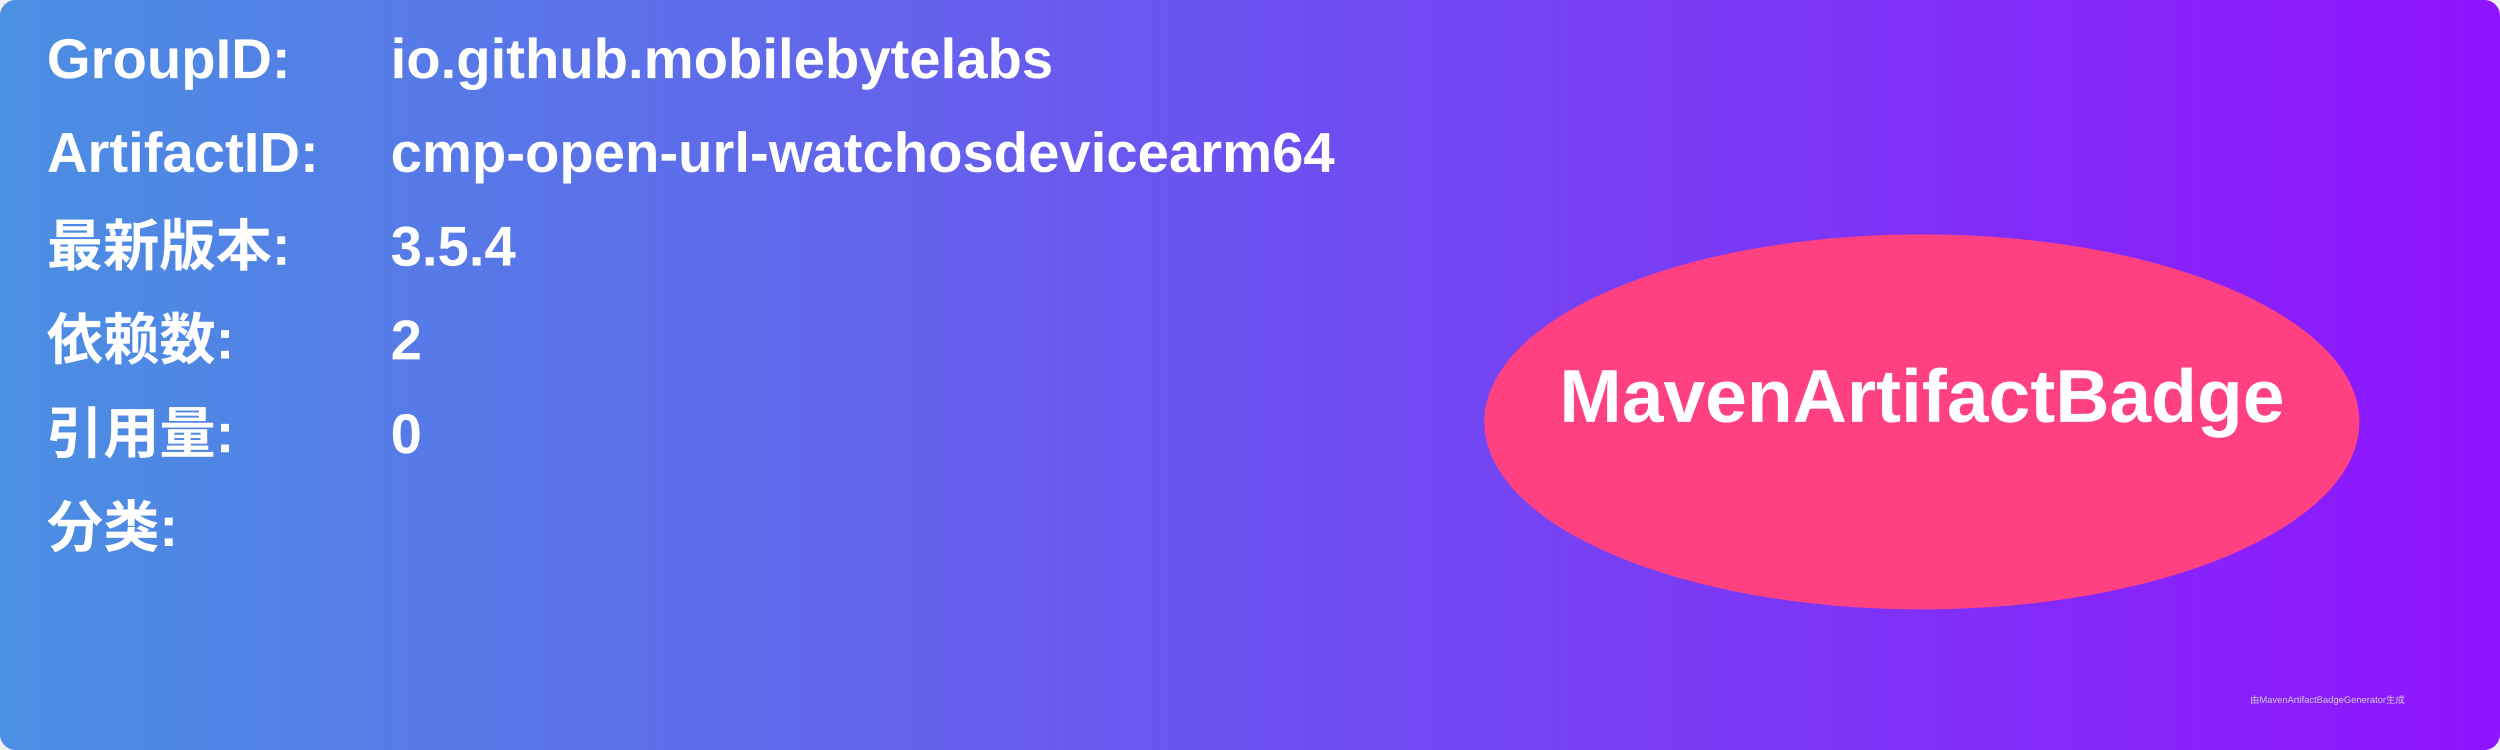
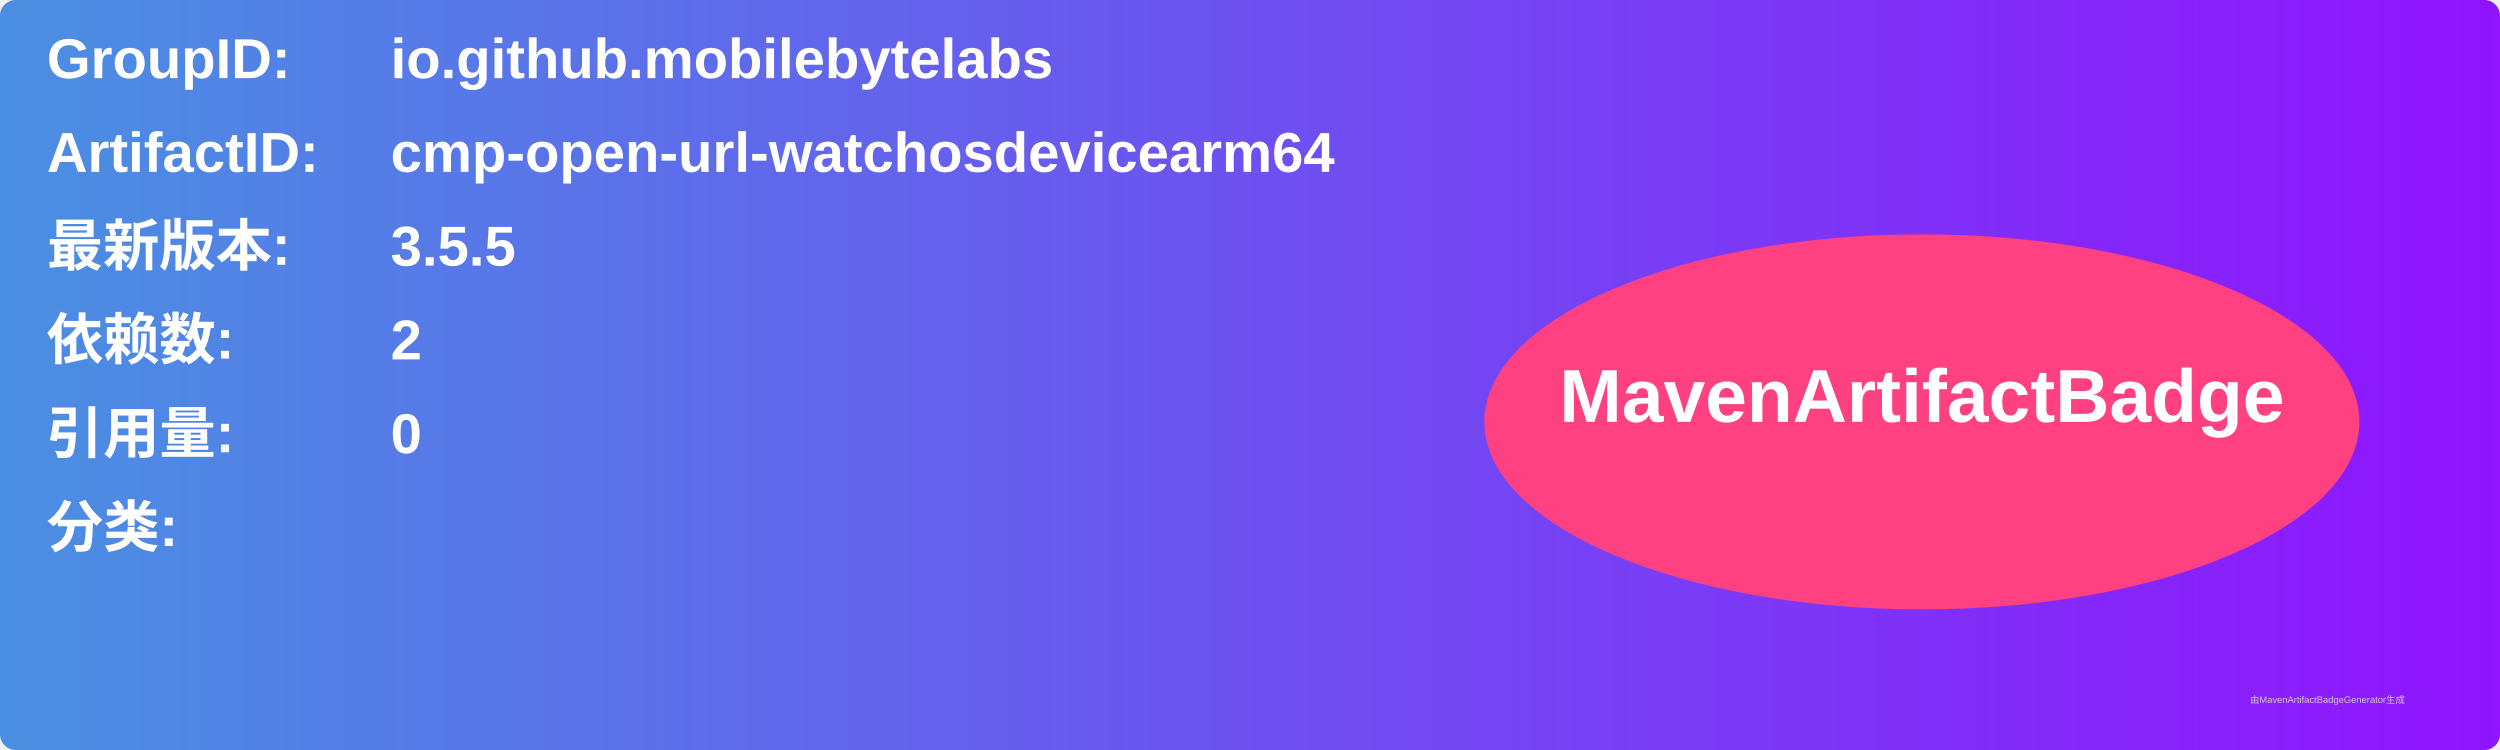
<svg xmlns="http://www.w3.org/2000/svg" width="800" height="240" viewBox="0 0 800 240">
  <linearGradient id="grad" x1="0%" y1="0%" x2="100%" y2="0%">
    <stop offset="0%" stop-color="#4a90e2" />
    <stop offset="100%" stop-color="#9013fe" />
  </linearGradient>
  <rect width="100%" height="100%" rx="5" ry="5" fill="url(#grad)" />
  <g transform="translate(15, 15)">
    <text x="0" y="10" font-family="Arial" font-size="18" fill="white" font-weight="bold" width="260">GroupID:</text>
    <text x="110" y="10" font-family="Arial" font-size="18" fill="white" font-weight="bold" width="460">io.github.mobilebytelabs</text>
    <text x="0" y="40" font-family="Arial" font-size="18" fill="white" font-weight="bold" width="260">ArtifactID:</text>
    <text x="110" y="40" font-family="Arial" font-size="18" fill="white" font-weight="bold" width="460">cmp-open-url-watchosdevicearm64</text>
    <text x="0" y="70" font-family="Arial" font-size="18" fill="white" font-weight="bold">最新版本:</text>
    <text x="110" y="70" font-family="Arial" font-size="18" fill="white" font-weight="bold">
-       <tspan font-weight="bold">3.5.4</tspan>
+       <tspan font-weight="bold">3.5.5</tspan>
    </text>
    <text x="0" y="100" font-family="Arial" font-size="18" fill="white" font-weight="bold">依赖数: </text>
    <text x="110" y="100" font-family="Arial" font-size="18" fill="white">
      <tspan font-weight="bold">2</tspan>
    </text>
    <text x="0" y="130" font-family="Arial" font-size="18" fill="white" font-weight="bold">引用量: </text>
    <text x="110" y="130" font-family="Arial" font-size="18" fill="white">
      <tspan font-weight="bold">0</tspan>
    </text>
    <text x="0" y="160" font-family="Arial" font-size="18" fill="white" font-weight="bold">分类:</text>
    <text x="10" y="190" font-family="Arial" font-size="10" fill="white">
      <tspan font-weight="bold" />
    </text>
    <ellipse cx="600" cy="120" rx="140" ry="60" fill="#ff4081" />
    <text x="600" y="120" text-anchor="middle" font-family="Arial" font-size="24" fill="white" font-weight="bold">MavenArtifactBadge</text>
  </g>
  <text x="720" y="225" font-family="Arial" font-size="3" fill="#d0d0d0">由MavenArtifactBadgeGenerator生成</text>
</svg>
